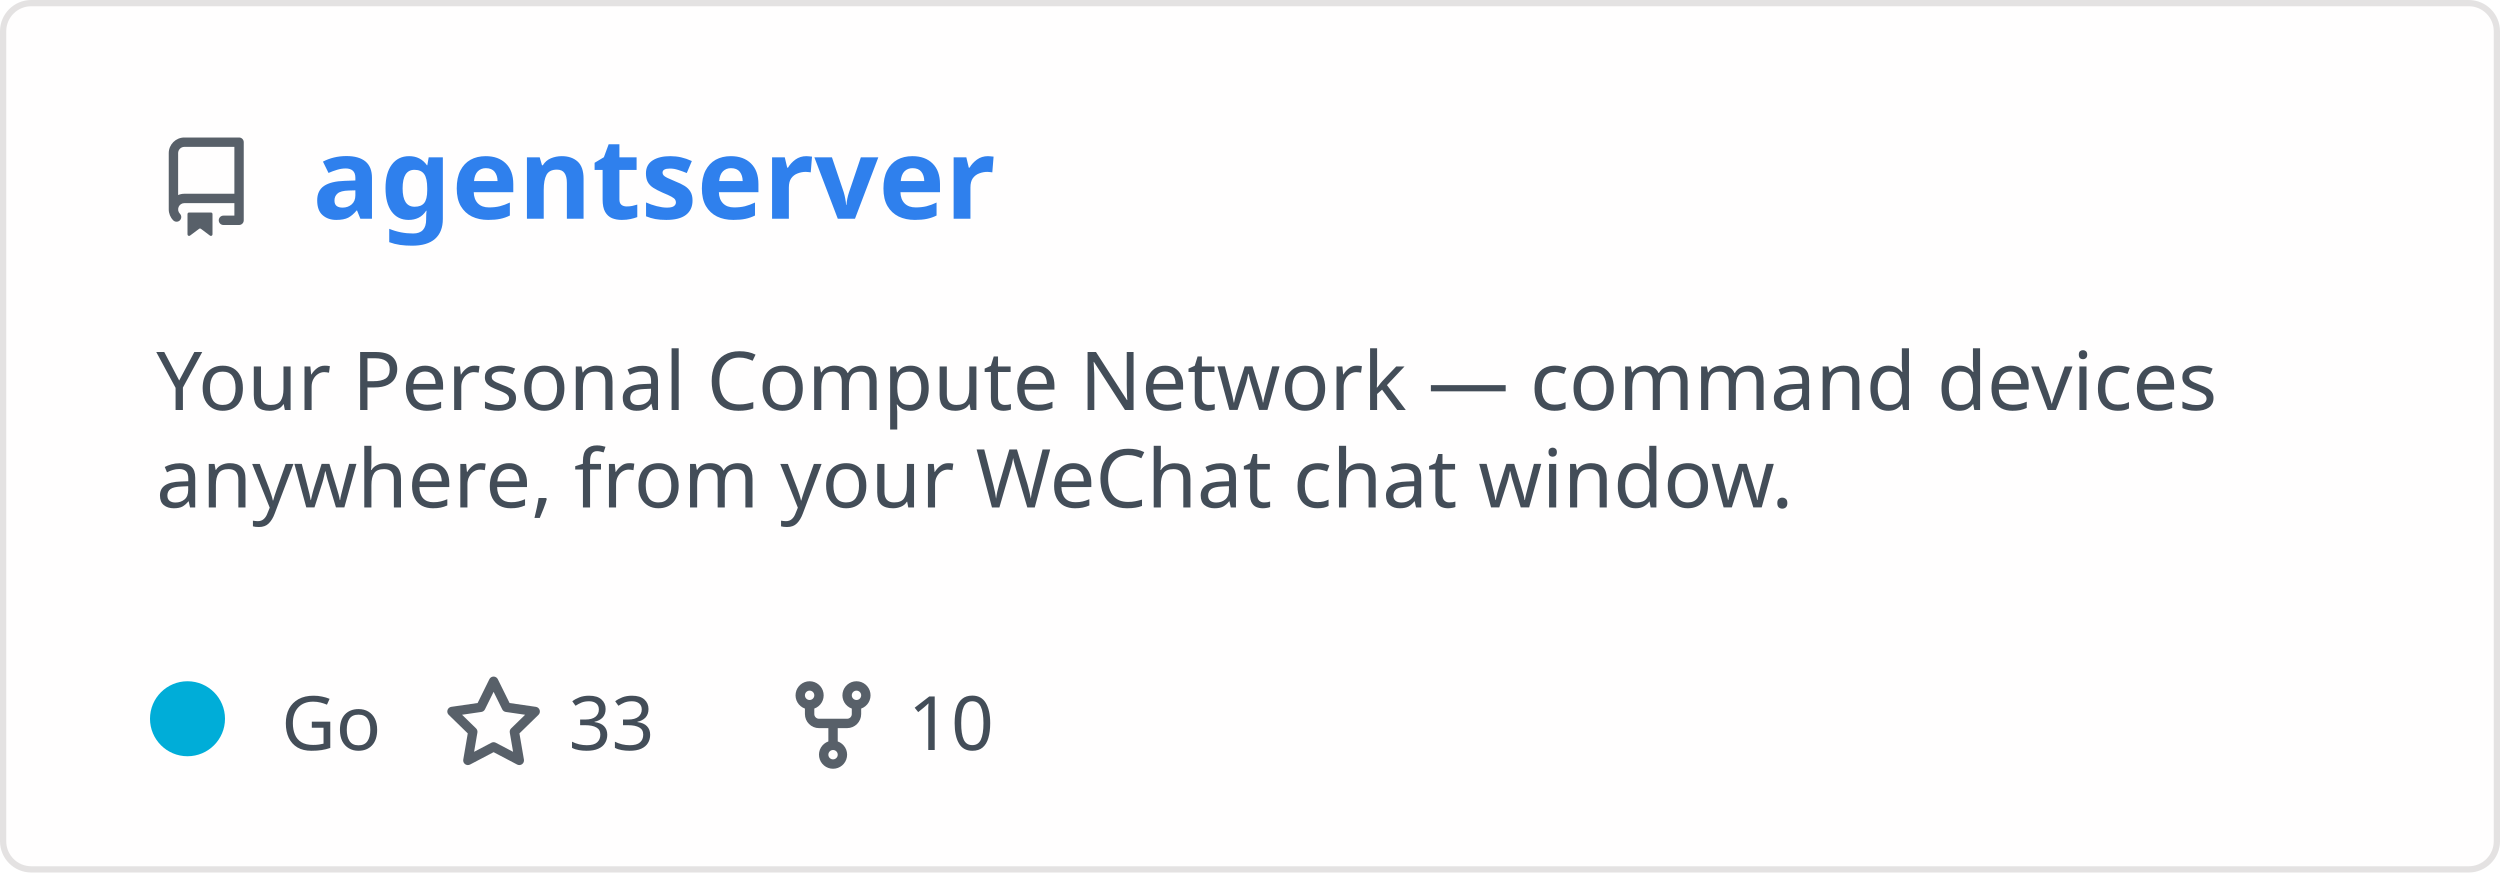
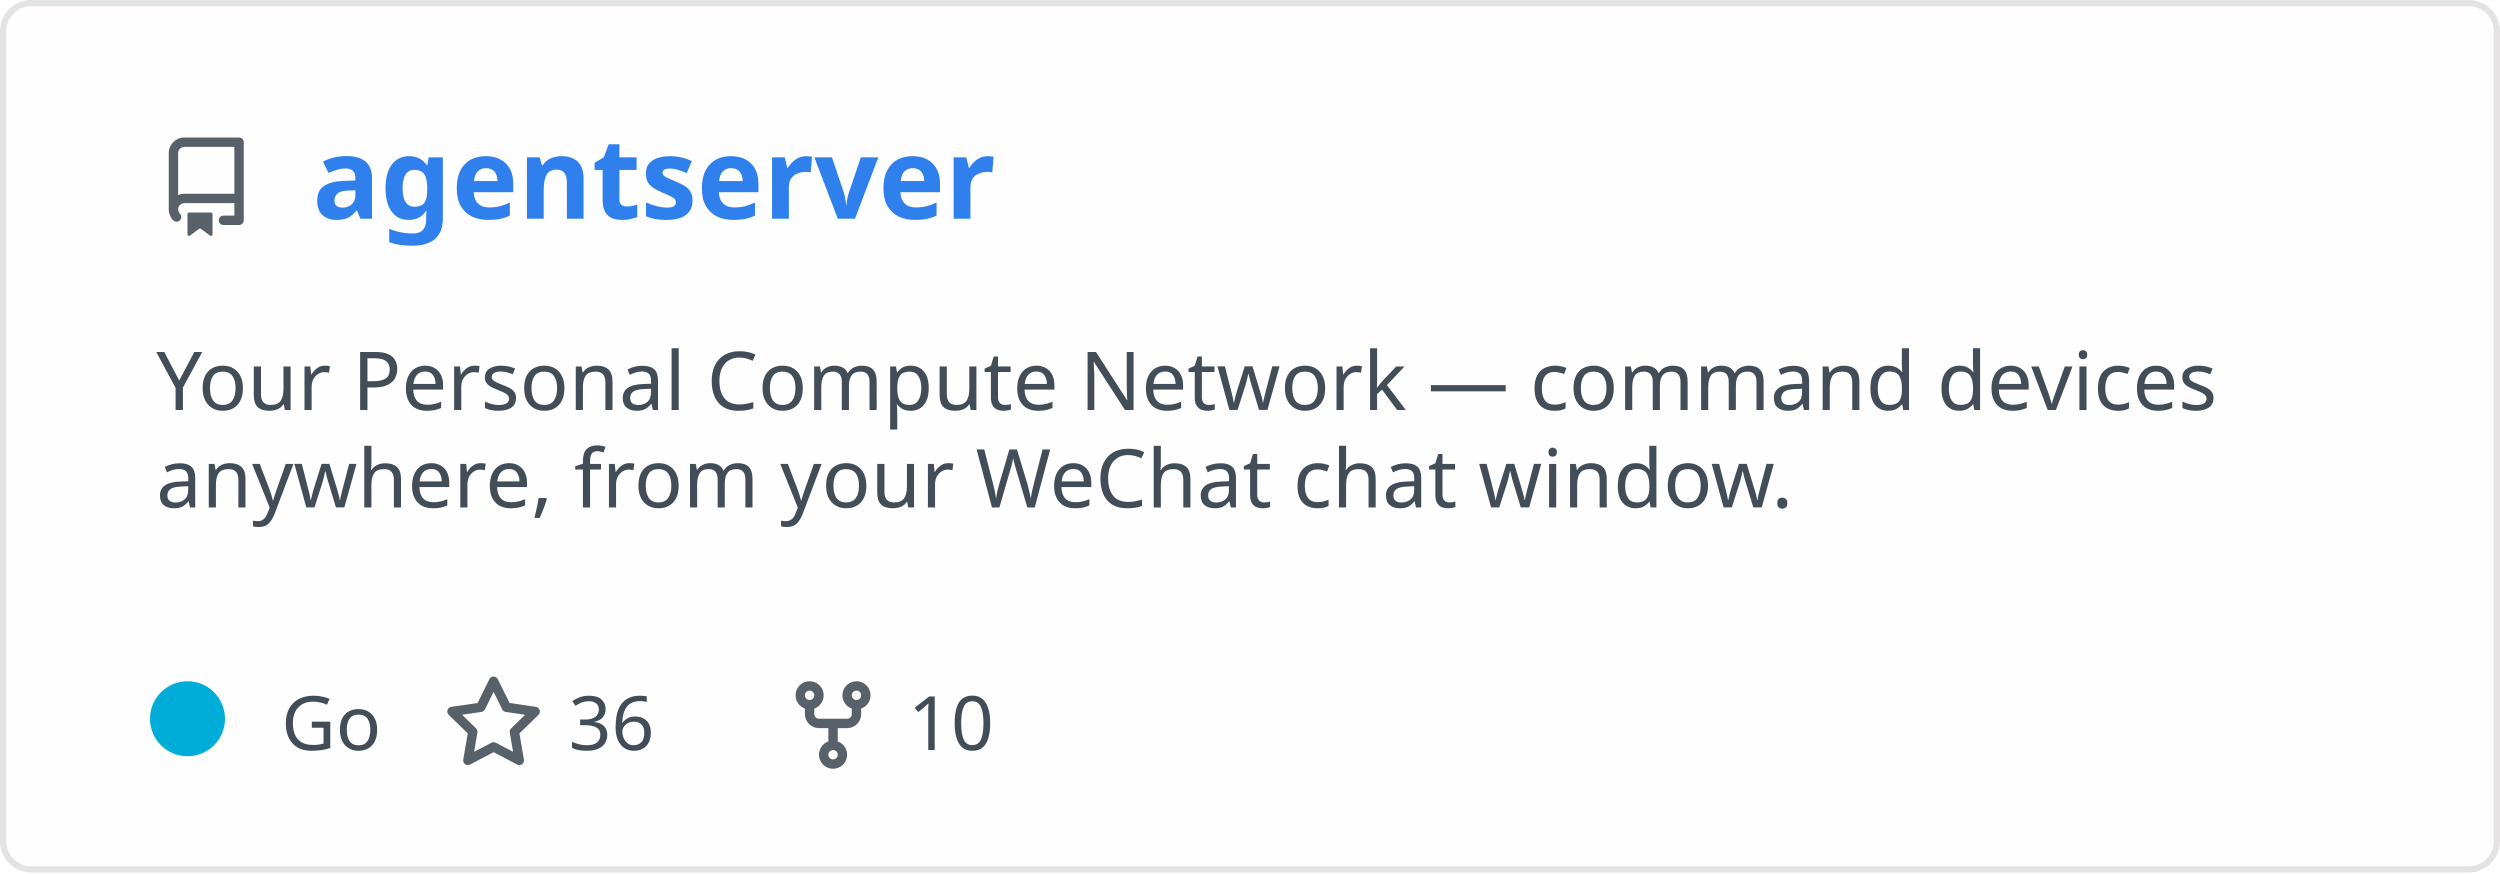
<svg xmlns="http://www.w3.org/2000/svg" width="400" height="140" viewBox="0 0 400 140" fill="none" role="img" aria-labelledby="descId">
  <style>
          .header {
            font: 600 18px 'Segoe UI', Ubuntu, Sans-Serif;
            fill: #2f80ed;
            animation: fadeInAnimation 0.8s ease-in-out forwards;
          }
          @supports(-moz-appearance: auto) {
            /* Selector detects Firefox */
            .header { font-size: 15.5px; }
          }
          
    .description { font: 400 13px 'Segoe UI', Ubuntu, Sans-Serif; fill: #434d58 }
    .gray { font: 400 12px 'Segoe UI', Ubuntu, Sans-Serif; fill: #434d58 }
    .icon { fill: #586069 }
    .badge { font: 600 11px 'Segoe UI', Ubuntu, Sans-Serif; }
    .badge rect { opacity: 0.2 }
  

          
      /* Animations */
      @keyframes scaleInAnimation {
        from {
          transform: translate(-5px, 5px) scale(0);
        }
        to {
          transform: translate(-5px, 5px) scale(1);
        }
      }
      @keyframes fadeInAnimation {
        from {
          opacity: 0;
        }
        to {
          opacity: 1;
        }
      }
    
          * { animation-duration: 0s !important; animation-delay: 0s !important; }
        </style>
  <rect data-testid="card-bg" x="0.5" y="0.5" rx="4.5" height="99%" stroke="#e4e2e2" width="399" fill="#fffefe" stroke-opacity="1" />
  <g data-testid="card-title" transform="translate(25, 35)">
    <g transform="translate(0, 0)">
      <svg class="icon" x="0" y="-13" viewBox="0 0 16 16" version="1.1" width="16" height="16">
        <path fill-rule="evenodd" d="M2 2.5A2.5 2.5 0 014.5 0h8.75a.75.75 0 01.75.75v12.5a.75.75 0 01-.75.75h-2.5a.75.75 0 110-1.5h1.75v-2h-8a1 1 0 00-.714 1.7.75.75 0 01-1.072 1.05A2.495 2.495 0 012 11.5v-9zm10.5-1V9h-8c-.356 0-.694.074-1 .208V2.5a1 1 0 011-1h8zM5 12.25v3.25a.25.25 0 00.4.2l1.45-1.087a.25.25 0 01.3 0L8.6 15.7a.25.25 0 00.4-.2v-3.25a.25.25 0 00-.25-.25h-3.5a.25.25 0 00-.25.25z" />
      </svg>
    </g>
    <g transform="translate(25, 0)">
      <text x="0" y="0" class="header" data-testid="header">agentserver</text>
    </g>
  </g>
  <g data-testid="main-card-body" transform="translate(0, 55)">
    <text class="description" x="25" y="-5">
      <tspan dy="1.2em" x="25">Your Personal Compute Network — command devices</tspan>
      <tspan dy="1.2em" x="25">anywhere, from your WeChat chat window.</tspan>
    </text>
    <g transform="translate(30, 65)">
      <g transform="translate(0, 0)">
        <g data-testid="primary-lang">
          <circle data-testid="lang-color" cx="0" cy="-5" r="6" fill="#00ADD8" />
          <text data-testid="lang-name" class="gray" x="15">Go</text>
        </g>
      </g>
      <g transform="translate(40.975, 0)">
        <g transform="translate(0, 0)">
          <svg class="icon" y="-12" viewBox="0 0 16 16" version="1.1" width="16" height="16">
            <path fill-rule="evenodd" d="M8 .25a.75.75 0 01.673.418l1.882 3.815 4.21.612a.75.75 0 01.416 1.279l-3.046 2.97.719 4.192a.75.75 0 01-1.088.791L8 12.347l-3.766 1.98a.75.75 0 01-1.088-.79l.72-4.194L.818 6.374a.75.75 0 01.416-1.28l4.21-.611L7.327.668A.75.75 0 018 .25zm0 2.445L6.615 5.5a.75.75 0 01-.564.41l-3.097.45 2.24 2.184a.75.75 0 01.216.664l-.528 3.084 2.769-1.456a.75.75 0 01.698 0l2.77 1.456-.53-3.084a.75.75 0 01.216-.664l2.24-2.183-3.096-.45a.75.75 0 01-.564-.41L8 2.694v.001z" />
          </svg>
        </g>
        <g transform="translate(20, 0)">
-           <text data-testid="stargazers" class="gray">33</text>
+           <text data-testid="stargazers" class="gray">36</text>
        </g>
      </g>
      <g transform="translate(95.2875, 0)">
        <g transform="translate(0, 0)">
          <svg class="icon" y="-12" viewBox="0 0 16 16" version="1.1" width="16" height="16">
            <path fill-rule="evenodd" d="M5 3.25a.75.75 0 11-1.5 0 .75.75 0 011.5 0zm0 2.122a2.25 2.25 0 10-1.5 0v.878A2.25 2.25 0 005.75 8.5h1.5v2.128a2.251 2.251 0 101.5 0V8.5h1.5a2.25 2.25 0 002.25-2.25v-.878a2.25 2.25 0 10-1.5 0v.878a.75.75 0 01-.75.75h-4.5A.75.75 0 015 6.25v-.878zm3.75 7.378a.75.75 0 11-1.5 0 .75.75 0 011.5 0zm3-8.75a.75.75 0 100-1.5.75.75 0 000 1.5z" />
          </svg>
        </g>
        <g transform="translate(20, 0)">
          <text data-testid="forkcount" class="gray">10</text>
        </g>
      </g>
    </g>
  </g>
</svg>
